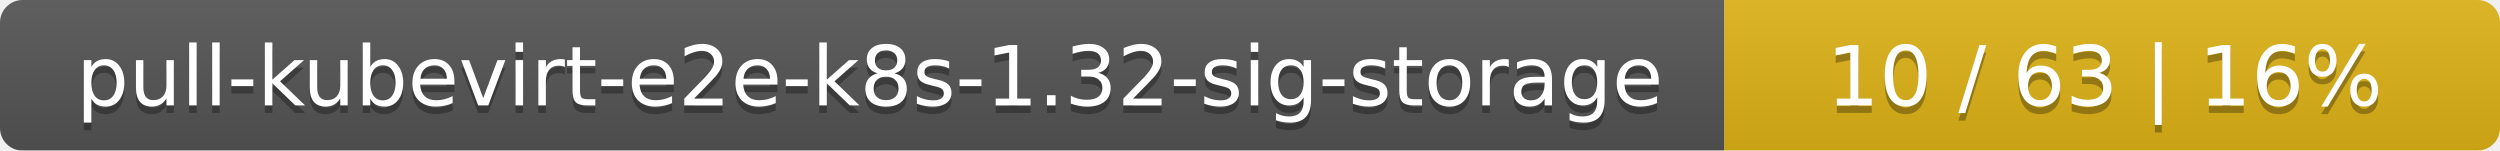
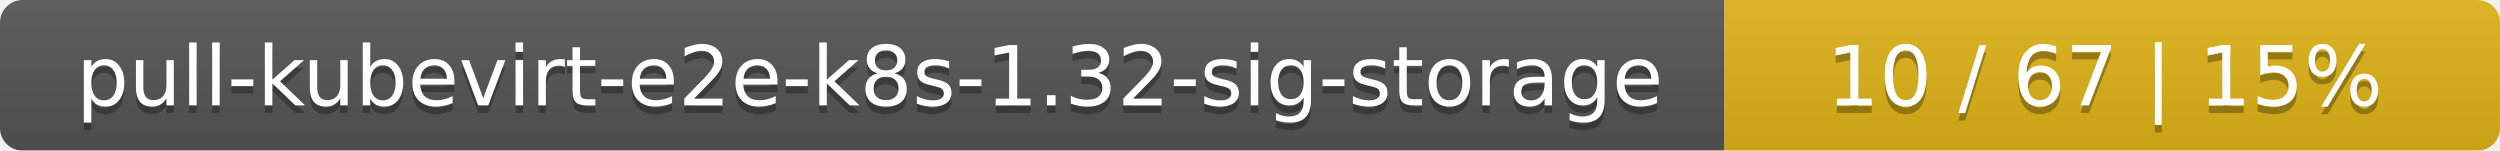
<svg xmlns="http://www.w3.org/2000/svg" width="332" height="20">
  <linearGradient id="smooth" x2="0" y2="100%">
    <stop offset="0" stop-color="#bbb" stop-opacity=".1" />
    <stop offset="1" stop-opacity=".1" />
  </linearGradient>
  <mask id="round">
    <rect width="332" height="20" rx="3" fill="#fff" />
  </mask>
  <g mask="url(#round)">
    <rect width="229" height="20" fill="#555" />
    <rect x="229" width="103" height="20" fill="#dfb317" />
    <rect width="332" height="20" fill="url(#smooth)" />
  </g>
  <g fill="#fff" text-anchor="middle" font-family="DejaVu Sans,Verdana,Geneva,sans-serif" font-size="11">
    <text x="115.5" y="15" fill="#010101" fill-opacity=".3">pull-kubevirt-e2e-k8s-1.32-sig-storage</text>
    <text x="115.5" y="14">pull-kubevirt-e2e-k8s-1.32-sig-storage</text>
-     <text x="279.5" y="15" fill="#010101" fill-opacity=".3">10 / 63    |    16%</text>
-     <text x="279.5" y="14">10 / 63    |    16%</text>
+     <text x="279.5" y="15" fill="#010101" fill-opacity=".3">10 / 67    |    15%</text>
+     <text x="279.5" y="14">10 / 67    |    15%</text>
  </g>
</svg>
